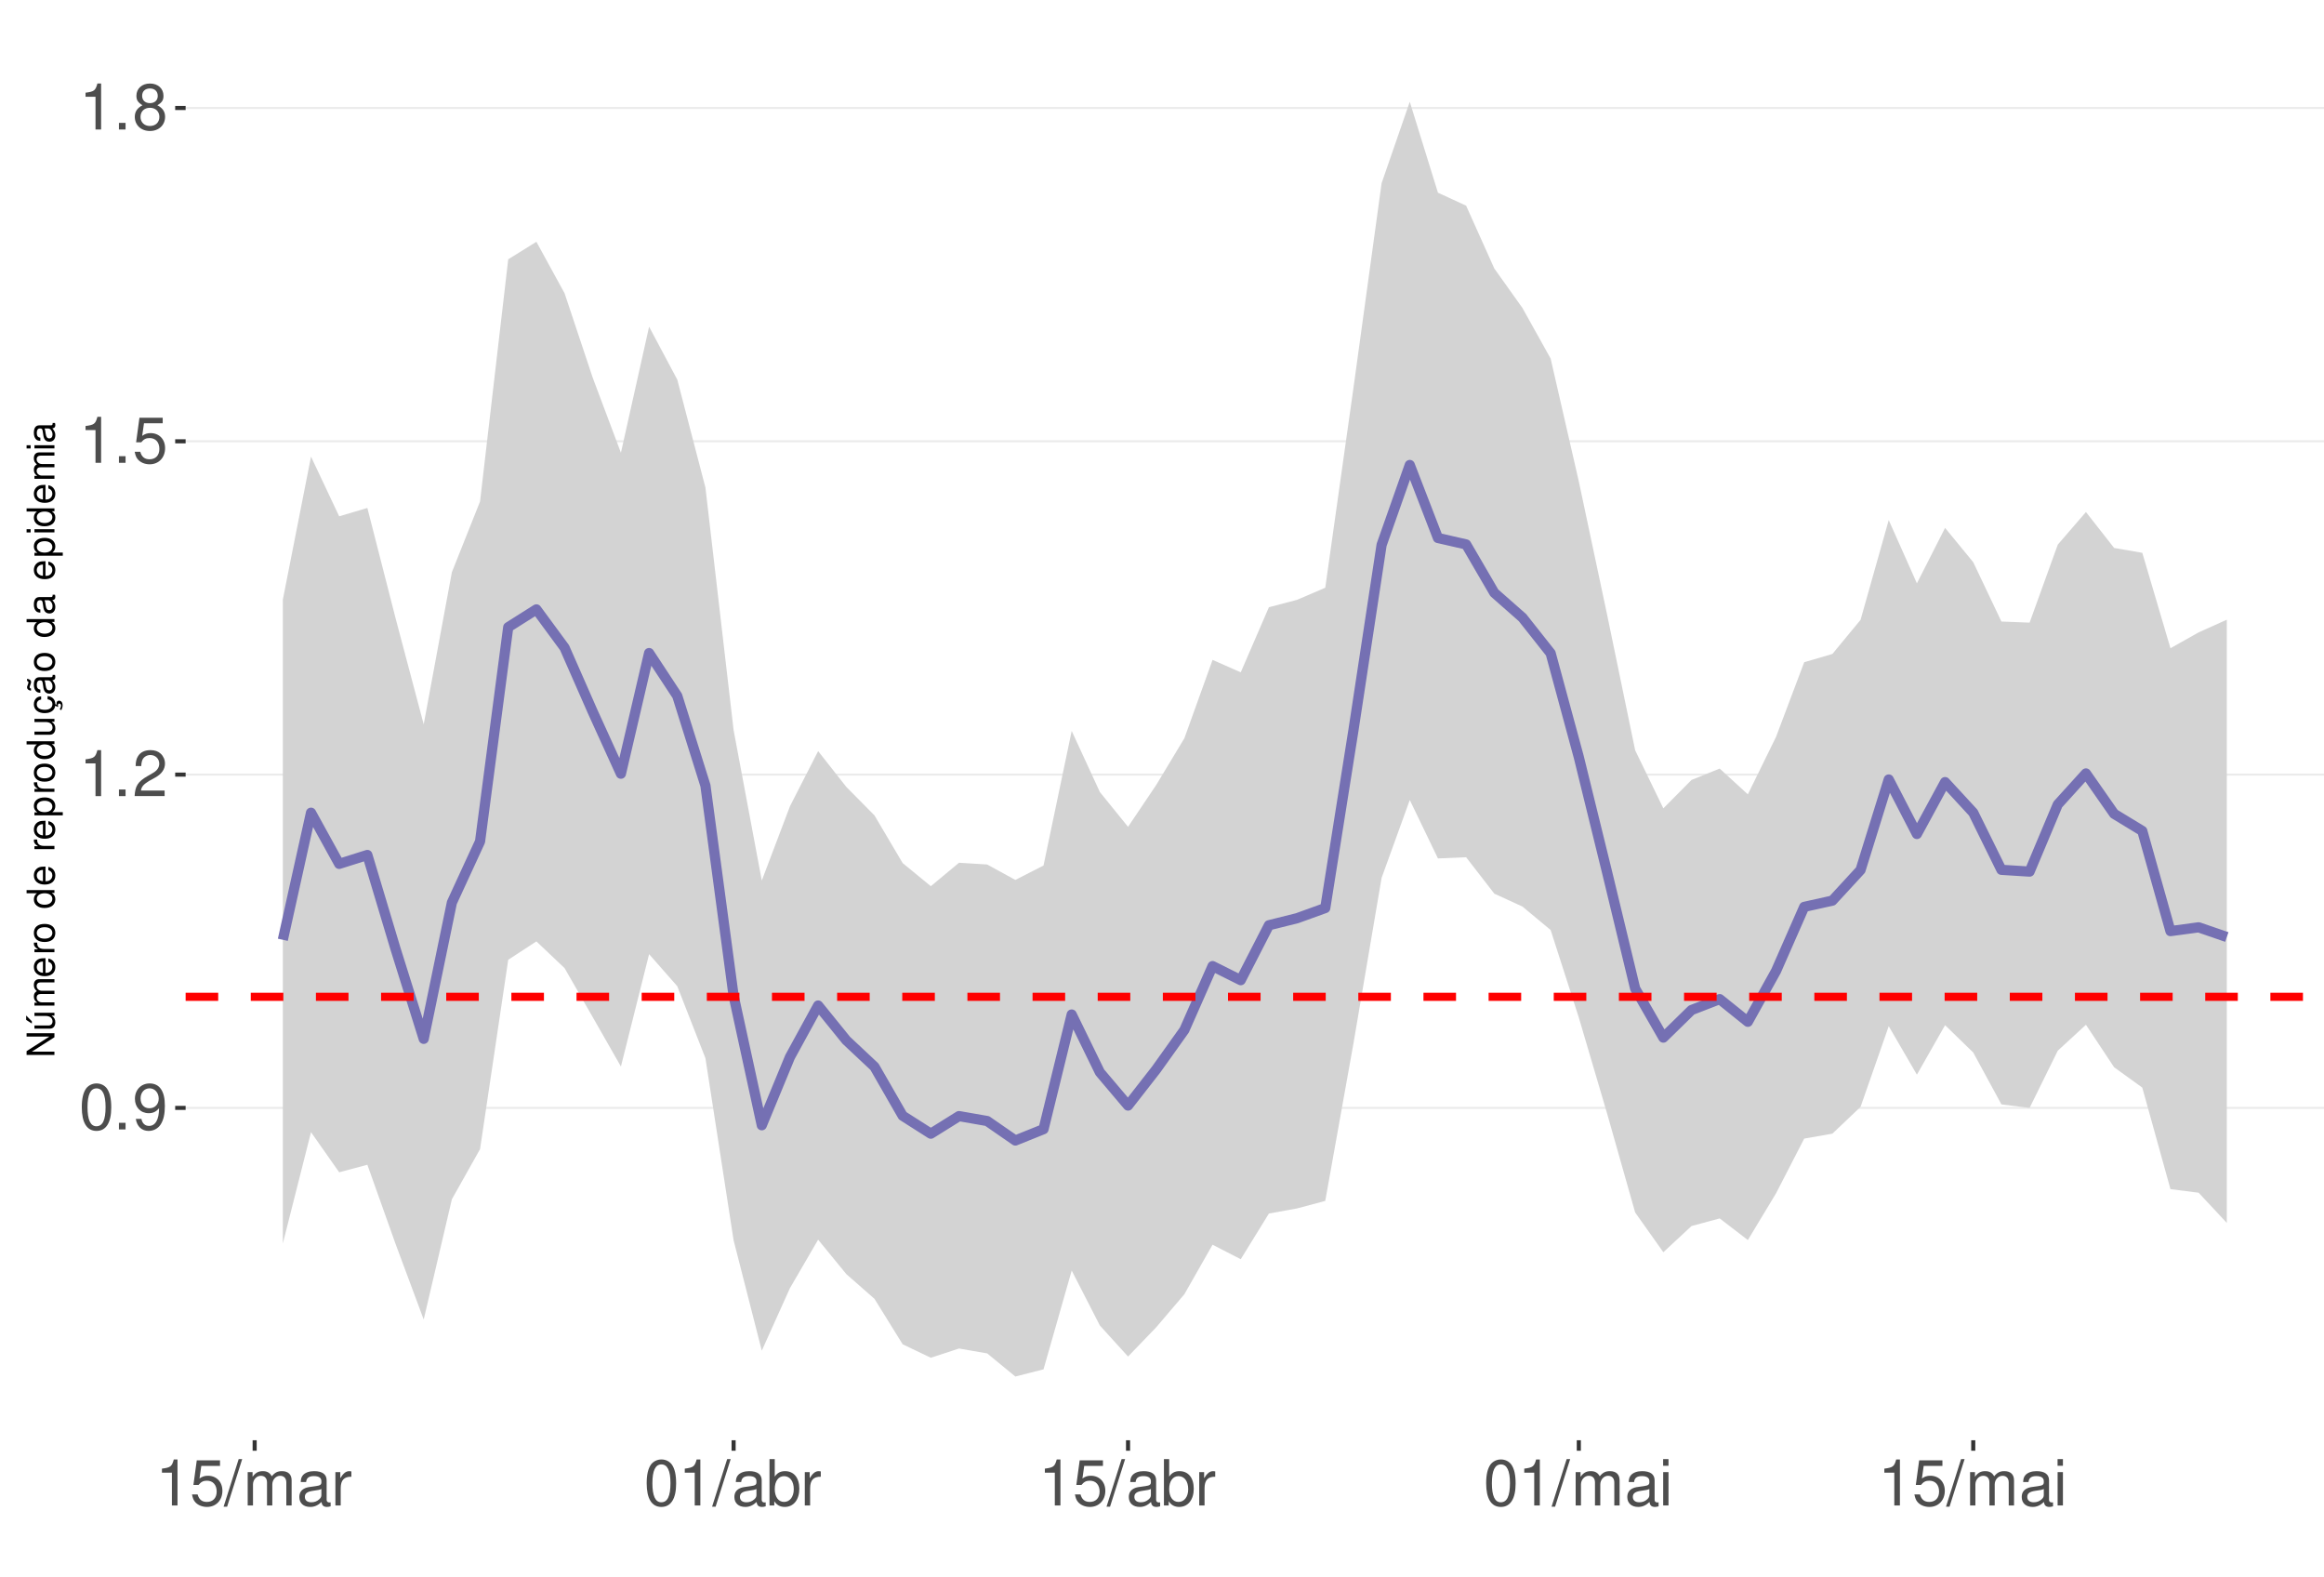
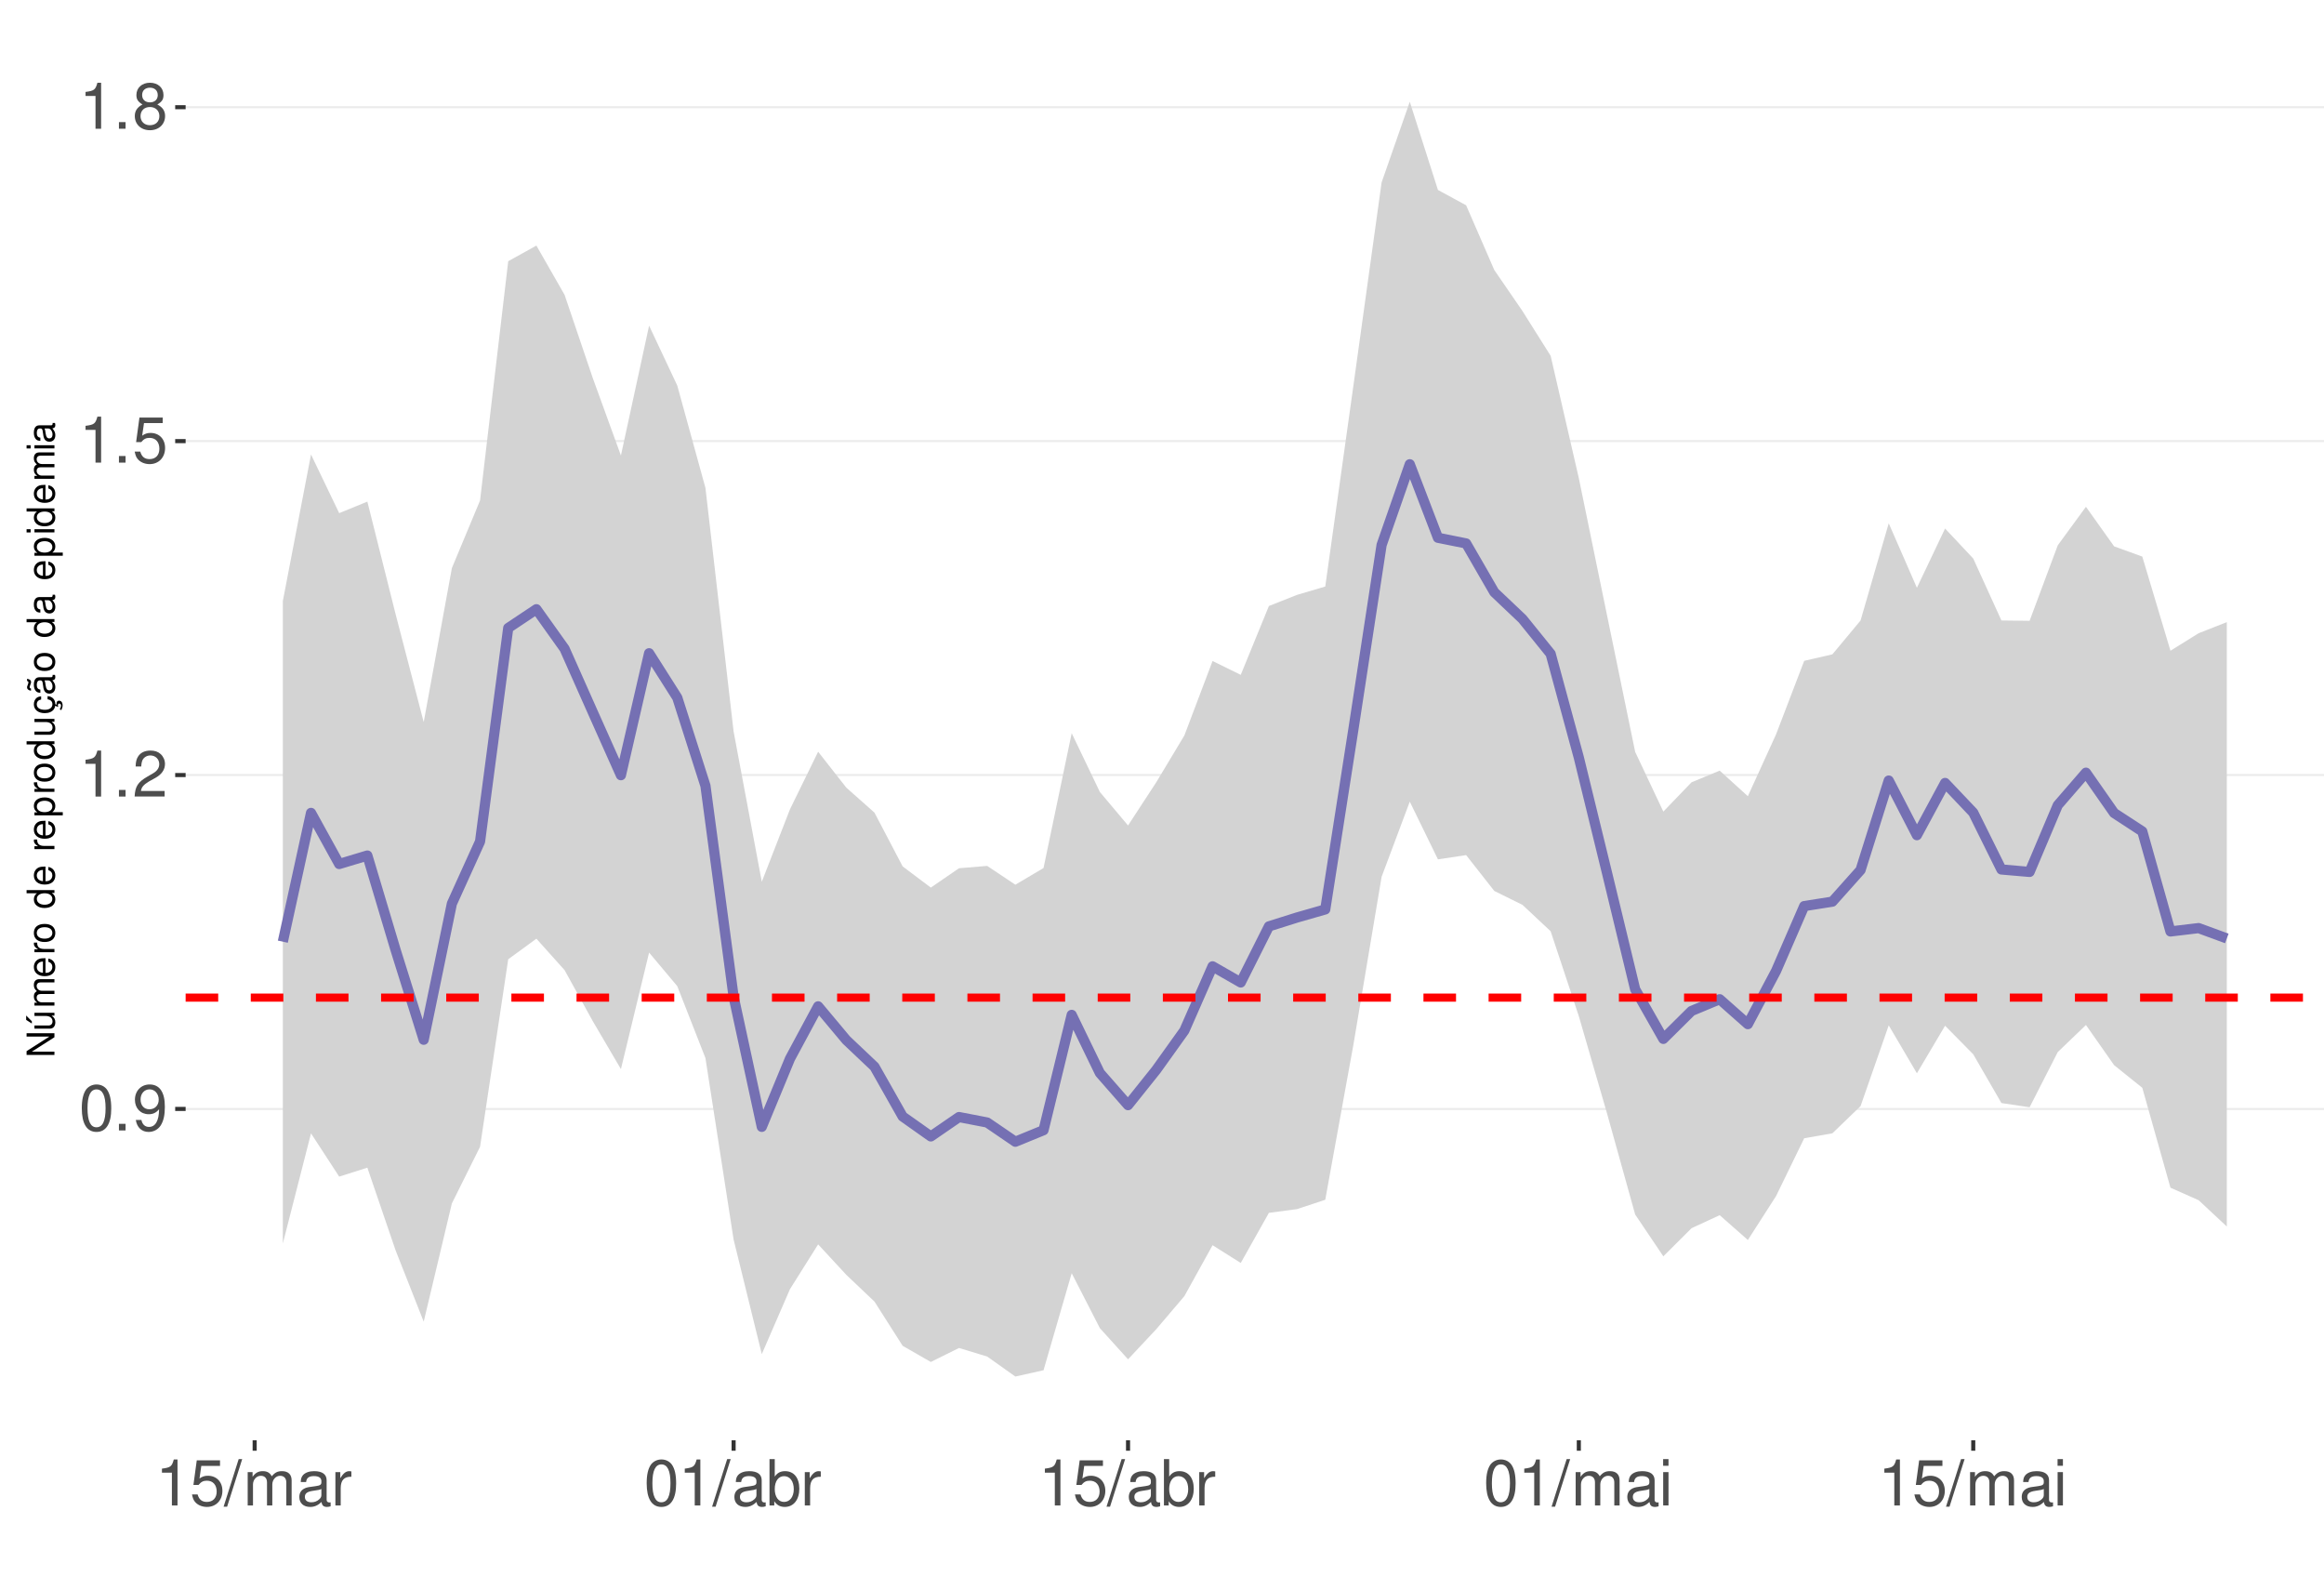
<svg xmlns="http://www.w3.org/2000/svg" xmlns:xlink="http://www.w3.org/1999/xlink" width="609pt" height="413pt" viewBox="0 0 609 413" version="1.1">
  <defs>
    <g>
      <symbol overflow="visible" id="glyph0-0">
        <path style="stroke:none;" d="" />
      </symbol>
      <symbol overflow="visible" id="glyph0-1">
        <path style="stroke:none;" d="M 4.578 -12.047 C 3.484 -12.047 2.484 -11.547 1.859 -10.734 C 1.094 -9.656 0.719 -8.062 0.719 -5.828 C 0.719 -1.766 2.047 0.391 4.578 0.391 C 7.078 0.391 8.438 -1.766 8.438 -5.734 C 8.438 -8.062 8.078 -9.625 7.297 -10.734 C 6.672 -11.562 5.703 -12.047 4.578 -12.047 Z M 4.578 -10.75 C 6.156 -10.75 6.953 -9.125 6.953 -5.859 C 6.953 -2.438 6.172 -0.828 4.547 -0.828 C 3 -0.828 2.219 -2.5 2.219 -5.812 C 2.219 -9.125 3 -10.75 4.578 -10.75 Z M 4.578 -10.75 " />
      </symbol>
      <symbol overflow="visible" id="glyph0-2">
        <path style="stroke:none;" d="M 3.188 -1.734 L 1.453 -1.734 L 1.453 0 L 3.188 0 Z M 3.188 -1.734 " />
      </symbol>
      <symbol overflow="visible" id="glyph0-3">
        <path style="stroke:none;" d="M 0.875 -2.75 C 1.172 -0.781 2.438 0.391 4.234 0.391 C 5.547 0.391 6.719 -0.25 7.406 -1.328 C 8.141 -2.516 8.484 -3.984 8.484 -6.156 C 8.484 -8.188 8.172 -9.484 7.484 -10.547 C 6.828 -11.531 5.797 -12.047 4.5 -12.047 C 2.25 -12.047 0.641 -10.359 0.641 -8.031 C 0.641 -5.812 2.125 -4.25 4.266 -4.25 C 5.375 -4.25 6.219 -4.641 6.969 -5.562 C 6.953 -2.562 6.016 -0.922 4.328 -0.922 C 3.297 -0.922 2.578 -1.578 2.344 -2.75 Z M 4.484 -10.766 C 5.844 -10.766 6.875 -9.609 6.875 -8.062 C 6.875 -6.578 5.875 -5.547 4.438 -5.547 C 3.016 -5.547 2.125 -6.547 2.125 -8.141 C 2.125 -9.656 3.109 -10.766 4.484 -10.766 Z M 4.484 -10.766 " />
      </symbol>
      <symbol overflow="visible" id="glyph0-4">
        <path style="stroke:none;" d="M 4.312 -8.578 L 4.312 0 L 5.781 0 L 5.781 -12.047 L 4.812 -12.047 C 4.297 -10.188 3.969 -9.938 1.703 -9.641 L 1.703 -8.578 Z M 4.312 -8.578 " />
      </symbol>
      <symbol overflow="visible" id="glyph0-5">
        <path style="stroke:none;" d="M 8.422 -1.453 L 2.219 -1.453 C 2.359 -2.453 2.891 -3.078 4.344 -3.969 L 6.016 -4.891 C 7.656 -5.812 8.516 -7.047 8.516 -8.531 C 8.516 -9.531 8.109 -10.453 7.406 -11.109 C 6.719 -11.75 5.844 -12.047 4.734 -12.047 C 3.234 -12.047 2.109 -11.516 1.469 -10.484 C 1.047 -9.844 0.859 -9.094 0.828 -7.875 L 2.297 -7.875 C 2.344 -8.688 2.453 -9.172 2.641 -9.578 C 3.031 -10.312 3.797 -10.766 4.688 -10.766 C 6.016 -10.766 7.016 -9.797 7.016 -8.5 C 7.016 -7.531 6.469 -6.703 5.406 -6.094 L 3.875 -5.203 C 1.422 -3.781 0.703 -2.641 0.562 -0.016 L 8.422 -0.016 Z M 8.422 -1.453 " />
      </symbol>
      <symbol overflow="visible" id="glyph0-6">
        <path style="stroke:none;" d="M 7.922 -11.812 L 1.828 -11.812 L 0.953 -5.375 L 2.297 -5.375 C 2.984 -6.203 3.547 -6.484 4.484 -6.484 C 6.062 -6.484 7.047 -5.391 7.047 -3.641 C 7.047 -1.953 6.062 -0.922 4.469 -0.922 C 3.188 -0.922 2.406 -1.562 2.047 -2.891 L 0.578 -2.891 C 0.781 -1.938 0.953 -1.469 1.297 -1.031 C 1.969 -0.141 3.172 0.391 4.5 0.391 C 6.875 0.391 8.547 -1.344 8.547 -3.844 C 8.547 -6.172 7 -7.781 4.734 -7.781 C 3.891 -7.781 3.234 -7.562 2.547 -7.062 L 3.016 -10.359 L 7.922 -10.359 Z M 7.922 -11.812 " />
      </symbol>
      <symbol overflow="visible" id="glyph0-7">
        <path style="stroke:none;" d="M 6.516 -6.344 C 7.75 -7.094 8.125 -7.688 8.125 -8.828 C 8.125 -10.734 6.672 -12.047 4.578 -12.047 C 2.5 -12.047 1.031 -10.734 1.031 -8.844 C 1.031 -7.688 1.422 -7.109 2.625 -6.344 C 1.281 -5.656 0.609 -4.688 0.609 -3.344 C 0.609 -1.156 2.234 0.391 4.578 0.391 C 6.906 0.391 8.547 -1.156 8.547 -3.344 C 8.547 -4.688 7.875 -5.656 6.516 -6.344 Z M 4.578 -10.75 C 5.828 -10.75 6.625 -10 6.625 -8.797 C 6.625 -7.656 5.812 -6.906 4.578 -6.906 C 3.328 -6.906 2.531 -7.656 2.531 -8.828 C 2.531 -10 3.328 -10.75 4.578 -10.75 Z M 4.578 -5.688 C 6.047 -5.688 7.047 -4.719 7.047 -3.312 C 7.047 -1.859 6.062 -0.922 4.547 -0.922 C 3.109 -0.922 2.109 -1.906 2.109 -3.297 C 2.109 -4.734 3.094 -5.688 4.578 -5.688 Z M 4.578 -5.688 " />
      </symbol>
      <symbol overflow="visible" id="glyph0-8">
        <path style="stroke:none;" d="M 3.812 -12.141 L -0.141 0.328 L 0.781 0.328 L 4.734 -12.141 Z M 3.812 -12.141 " />
      </symbol>
      <symbol overflow="visible" id="glyph0-9">
        <path style="stroke:none;" d="M 1.172 -8.734 L 1.172 0 L 2.562 0 L 2.562 -5.484 C 2.562 -6.75 3.484 -7.766 4.609 -7.766 C 5.641 -7.766 6.234 -7.125 6.234 -6.016 L 6.234 0 L 7.625 0 L 7.625 -5.484 C 7.625 -6.75 8.547 -7.766 9.672 -7.766 C 10.688 -7.766 11.297 -7.109 11.297 -6.016 L 11.297 0 L 12.688 0 L 12.688 -6.547 C 12.688 -8.109 11.797 -8.984 10.156 -8.984 C 9 -8.984 8.297 -8.625 7.484 -7.641 C 6.969 -8.578 6.266 -8.984 5.125 -8.984 C 3.969 -8.984 3.188 -8.547 2.453 -7.5 L 2.453 -8.734 Z M 1.172 -8.734 " />
      </symbol>
      <symbol overflow="visible" id="glyph0-10">
        <path style="stroke:none;" d="M 8.906 -0.812 C 8.766 -0.781 8.688 -0.781 8.609 -0.781 C 8.125 -0.781 7.859 -1.031 7.859 -1.469 L 7.859 -6.594 C 7.859 -8.141 6.734 -8.984 4.578 -8.984 C 3.297 -8.984 2.281 -8.609 1.688 -7.969 C 1.281 -7.516 1.109 -7.016 1.078 -6.141 L 2.484 -6.141 C 2.594 -7.219 3.234 -7.688 4.531 -7.688 C 5.797 -7.688 6.484 -7.234 6.484 -6.391 L 6.484 -6.031 C 6.469 -5.438 6.156 -5.219 5.031 -5.062 C 3.062 -4.812 2.766 -4.75 2.234 -4.531 C 1.219 -4.094 0.703 -3.328 0.703 -2.203 C 0.703 -0.609 1.797 0.391 3.562 0.391 C 4.656 0.391 5.547 0 6.531 -0.906 C 6.625 0 7.062 0.391 7.969 0.391 C 8.266 0.391 8.438 0.344 8.906 0.234 Z M 6.484 -2.75 C 6.484 -2.281 6.344 -2 5.922 -1.609 C 5.359 -1.094 4.688 -0.828 3.859 -0.828 C 2.781 -0.828 2.156 -1.344 2.156 -2.234 C 2.156 -3.141 2.75 -3.609 4.25 -3.828 C 5.734 -4.031 6.016 -4.094 6.484 -4.312 Z M 6.484 -2.75 " />
      </symbol>
      <symbol overflow="visible" id="glyph0-11">
        <path style="stroke:none;" d="M 1.156 -8.734 L 1.156 0 L 2.547 0 L 2.547 -4.531 C 2.562 -6.625 3.438 -7.562 5.344 -7.516 L 5.344 -8.922 C 5.109 -8.969 4.984 -8.984 4.812 -8.984 C 3.922 -8.984 3.234 -8.438 2.438 -7.141 L 2.438 -8.734 Z M 1.156 -8.734 " />
      </symbol>
      <symbol overflow="visible" id="glyph0-12">
        <path style="stroke:none;" d="M 0.906 -12.141 L 0.906 0 L 2.156 0 L 2.156 -1.109 C 2.812 -0.094 3.703 0.391 4.906 0.391 C 7.219 0.391 8.719 -1.5 8.719 -4.391 C 8.719 -7.234 7.297 -8.984 4.984 -8.984 C 3.781 -8.984 2.938 -8.531 2.281 -7.547 L 2.281 -12.141 Z M 4.719 -7.672 C 6.266 -7.672 7.266 -6.328 7.266 -4.25 C 7.266 -2.266 6.234 -0.922 4.719 -0.922 C 3.234 -0.922 2.281 -2.25 2.281 -4.297 C 2.281 -6.344 3.234 -7.672 4.719 -7.672 Z M 4.719 -7.672 " />
      </symbol>
      <symbol overflow="visible" id="glyph0-13">
        <path style="stroke:none;" d="M 2.5 -8.734 L 1.109 -8.734 L 1.109 0 L 2.5 0 Z M 2.5 -12.141 L 1.094 -12.141 L 1.094 -10.391 L 2.5 -10.391 Z M 2.5 -12.141 " />
      </symbol>
      <symbol overflow="visible" id="glyph1-0">
        <path style="stroke:none;" d="" />
      </symbol>
      <symbol overflow="visible" id="glyph1-1">
        <path style="stroke:none;" d="M -7.297 -6.453 L -7.297 -5.578 L -1.328 -5.578 L -7.297 -1.766 L -7.297 -0.766 L 0 -0.766 L 0 -1.641 L -5.906 -1.641 L 0 -5.406 L 0 -6.453 Z M -7.297 -6.453 " />
      </symbol>
      <symbol overflow="visible" id="glyph1-2">
        <path style="stroke:none;" d="M 0 -4.812 L -5.234 -4.812 L -5.234 -3.984 L -2.266 -3.984 C -1.203 -3.984 -0.5 -3.438 -0.5 -2.562 C -0.5 -1.906 -0.906 -1.484 -1.531 -1.484 L -5.234 -1.484 L -5.234 -0.656 L -1.203 -0.656 C -0.328 -0.656 0.234 -1.297 0.234 -2.312 C 0.234 -3.094 -0.047 -3.578 -0.734 -4.062 L 0 -4.062 Z M -7.406 -2.953 L -5.922 -2 L -5.922 -2.594 L -7.406 -4.094 Z M -7.406 -2.953 " />
      </symbol>
      <symbol overflow="visible" id="glyph1-3">
        <path style="stroke:none;" d="M -5.234 -0.703 L 0 -0.703 L 0 -1.547 L -3.297 -1.547 C -4.047 -1.547 -4.656 -2.094 -4.656 -2.766 C -4.656 -3.391 -4.281 -3.734 -3.609 -3.734 L 0 -3.734 L 0 -4.578 L -3.297 -4.578 C -4.047 -4.578 -4.656 -5.125 -4.656 -5.812 C -4.656 -6.422 -4.266 -6.781 -3.609 -6.781 L 0 -6.781 L 0 -7.625 L -3.938 -7.625 C -4.875 -7.625 -5.391 -7.078 -5.391 -6.094 C -5.391 -5.406 -5.188 -4.984 -4.594 -4.484 C -5.156 -4.188 -5.391 -3.766 -5.391 -3.078 C -5.391 -2.375 -5.125 -1.906 -4.5 -1.469 L -5.234 -1.469 Z M -5.234 -0.703 " />
      </symbol>
      <symbol overflow="visible" id="glyph1-4">
        <path style="stroke:none;" d="M -2.344 -5.125 C -3.141 -5.125 -3.625 -5.062 -4.016 -4.922 C -4.875 -4.578 -5.391 -3.781 -5.391 -2.797 C -5.391 -1.344 -4.281 -0.406 -2.547 -0.406 C -0.812 -0.406 0.234 -1.297 0.234 -2.781 C 0.234 -3.984 -0.453 -4.812 -1.594 -5.016 L -1.594 -4.188 C -0.906 -3.953 -0.547 -3.484 -0.547 -2.812 C -0.547 -2.281 -0.781 -1.828 -1.219 -1.547 C -1.516 -1.344 -1.812 -1.281 -2.344 -1.266 Z M -3.016 -1.297 C -3.984 -1.359 -4.625 -1.953 -4.625 -2.797 C -4.625 -3.641 -3.953 -4.234 -3.016 -4.234 Z M -3.016 -1.297 " />
      </symbol>
      <symbol overflow="visible" id="glyph1-5">
        <path style="stroke:none;" d="M -5.234 -0.688 L 0 -0.688 L 0 -1.531 L -2.719 -1.531 C -3.984 -1.547 -4.547 -2.062 -4.516 -3.203 L -5.359 -3.203 C -5.375 -3.062 -5.391 -2.984 -5.391 -2.891 C -5.391 -2.344 -5.062 -1.938 -4.297 -1.453 L -5.234 -1.453 Z M -5.234 -0.688 " />
      </symbol>
      <symbol overflow="visible" id="glyph1-6">
        <path style="stroke:none;" d="M -5.391 -2.719 C -5.391 -1.234 -4.344 -0.359 -2.578 -0.359 C -0.812 -0.359 0.234 -1.234 0.234 -2.734 C 0.234 -4.203 -0.812 -5.094 -2.547 -5.094 C -4.359 -5.094 -5.391 -4.234 -5.391 -2.719 Z M -4.625 -2.734 C -4.625 -3.672 -3.844 -4.234 -2.547 -4.234 C -1.312 -4.234 -0.547 -3.656 -0.547 -2.734 C -0.547 -1.797 -1.312 -1.234 -2.578 -1.234 C -3.844 -1.234 -4.625 -1.797 -4.625 -2.734 Z M -4.625 -2.734 " />
      </symbol>
      <symbol overflow="visible" id="glyph1-7">
        <path style="stroke:none;" d="" />
      </symbol>
      <symbol overflow="visible" id="glyph1-8">
        <path style="stroke:none;" d="M -7.297 -4.953 L -7.297 -4.125 L -4.578 -4.125 C -5.109 -3.766 -5.391 -3.203 -5.391 -2.516 C -5.391 -1.156 -4.297 -0.266 -2.625 -0.266 C -0.859 -0.266 0.234 -1.125 0.234 -2.547 C 0.234 -3.266 -0.047 -3.766 -0.688 -4.203 L 0 -4.203 L 0 -4.953 Z M -4.609 -2.656 C -4.609 -3.547 -3.812 -4.125 -2.562 -4.125 C -1.344 -4.125 -0.547 -3.547 -0.547 -2.656 C -0.547 -1.734 -1.359 -1.125 -2.578 -1.125 C -3.797 -1.125 -4.609 -1.734 -4.609 -2.656 Z M -4.609 -2.656 " />
      </symbol>
      <symbol overflow="visible" id="glyph1-9">
        <path style="stroke:none;" d="M 2.188 -0.547 L 2.188 -1.375 L -0.547 -1.375 C -0.016 -1.812 0.234 -2.312 0.234 -2.984 C 0.234 -4.344 -0.859 -5.234 -2.531 -5.234 C -4.297 -5.234 -5.391 -4.375 -5.391 -2.984 C -5.391 -2.266 -5.062 -1.703 -4.453 -1.312 L -5.234 -1.312 L -5.234 -0.547 Z M -4.609 -2.844 C -4.609 -3.766 -3.797 -4.359 -2.547 -4.359 C -1.359 -4.359 -0.547 -3.75 -0.547 -2.844 C -0.547 -1.953 -1.344 -1.375 -2.578 -1.375 C -3.812 -1.375 -4.609 -1.953 -4.609 -2.844 Z M -4.609 -2.844 " />
      </symbol>
      <symbol overflow="visible" id="glyph1-10">
        <path style="stroke:none;" d="M 0 -4.812 L -5.234 -4.812 L -5.234 -3.984 L -2.266 -3.984 C -1.203 -3.984 -0.5 -3.438 -0.5 -2.562 C -0.5 -1.906 -0.906 -1.484 -1.531 -1.484 L -5.234 -1.484 L -5.234 -0.656 L -1.203 -0.656 C -0.328 -0.656 0.234 -1.297 0.234 -2.312 C 0.234 -3.094 -0.047 -3.578 -0.734 -4.062 L 0 -4.062 Z M 0 -4.812 " />
      </symbol>
      <symbol overflow="visible" id="glyph1-11">
        <path style="stroke:none;" d="M 0.234 -2.641 C 0.234 -3.875 -0.547 -4.703 -1.797 -4.766 L -1.797 -3.938 C -0.953 -3.797 -0.531 -3.359 -0.531 -2.656 C -0.531 -1.734 -1.281 -1.188 -2.516 -1.188 C -3.844 -1.188 -4.625 -1.719 -4.625 -2.625 C -4.625 -3.328 -4.203 -3.766 -3.484 -3.875 L -3.484 -4.703 C -3.984 -4.672 -4.312 -4.562 -4.609 -4.359 C -5.094 -4 -5.391 -3.375 -5.391 -2.641 C -5.391 -1.219 -4.266 -0.312 -2.531 -0.312 C -1.469 -0.312 -0.625 -0.672 -0.156 -1.312 C 0.047 -1.594 0.125 -1.812 0.203 -2.25 L 0.922 -1.938 L 0.984 -2.062 C 0.938 -2.188 0.906 -2.25 0.906 -2.375 C 0.906 -2.656 1.047 -2.828 1.281 -2.828 C 1.547 -2.828 1.734 -2.594 1.734 -2.297 C 1.734 -2.031 1.672 -1.844 1.438 -1.406 L 1.406 -1.312 L 1.812 -1.094 C 2.078 -1.75 2.141 -1.953 2.141 -2.344 C 2.141 -3.109 1.781 -3.578 1.203 -3.578 C 0.781 -3.578 0.547 -3.297 0.547 -2.797 C 0.547 -2.703 0.547 -2.641 0.562 -2.516 Z M 0.234 -2.641 " />
      </symbol>
      <symbol overflow="visible" id="glyph1-12">
        <path style="stroke:none;" d="M -0.484 -5.344 C -0.469 -5.266 -0.469 -5.219 -0.469 -5.172 C -0.469 -4.875 -0.625 -4.719 -0.875 -4.719 L -3.953 -4.719 C -4.891 -4.719 -5.391 -4.047 -5.391 -2.75 C -5.391 -1.984 -5.172 -1.375 -4.781 -1.016 C -4.516 -0.766 -4.203 -0.672 -3.688 -0.656 L -3.688 -1.484 C -4.328 -1.562 -4.625 -1.938 -4.625 -2.719 C -4.625 -3.484 -4.344 -3.891 -3.844 -3.891 L -3.625 -3.891 C -3.266 -3.875 -3.125 -3.703 -3.047 -3.016 C -2.891 -1.844 -2.844 -1.656 -2.719 -1.344 C -2.453 -0.734 -2 -0.422 -1.312 -0.422 C -0.375 -0.422 0.234 -1.078 0.234 -2.141 C 0.234 -2.797 0 -3.328 -0.547 -3.922 C 0 -3.984 0.234 -4.234 0.234 -4.781 C 0.234 -4.953 0.203 -5.062 0.141 -5.344 Z M -1.656 -3.891 C -1.375 -3.891 -1.203 -3.812 -0.969 -3.562 C -0.656 -3.219 -0.5 -2.812 -0.5 -2.312 C -0.5 -1.672 -0.812 -1.297 -1.344 -1.297 C -1.891 -1.297 -2.172 -1.656 -2.297 -2.547 C -2.422 -3.438 -2.453 -3.609 -2.594 -3.891 Z M -7.172 -3.75 C -6.922 -3.672 -6.812 -3.547 -6.812 -3.375 C -6.812 -3.25 -6.875 -2.984 -6.984 -2.734 C -7.156 -2.312 -7.172 -2.25 -7.172 -2.047 C -7.172 -1.594 -6.797 -1.297 -6.141 -1.188 L -6.141 -1.766 C -6.375 -1.812 -6.5 -1.938 -6.5 -2.094 C -6.5 -2.203 -6.469 -2.344 -6.375 -2.578 C -6.156 -3.156 -6.125 -3.234 -6.125 -3.438 C -6.125 -3.922 -6.484 -4.219 -7.172 -4.312 Z M -7.172 -3.75 " />
      </symbol>
      <symbol overflow="visible" id="glyph1-13">
        <path style="stroke:none;" d="M -0.484 -5.344 C -0.469 -5.266 -0.469 -5.219 -0.469 -5.172 C -0.469 -4.875 -0.625 -4.719 -0.875 -4.719 L -3.953 -4.719 C -4.891 -4.719 -5.391 -4.047 -5.391 -2.75 C -5.391 -1.984 -5.172 -1.375 -4.781 -1.016 C -4.516 -0.766 -4.203 -0.672 -3.688 -0.656 L -3.688 -1.484 C -4.328 -1.562 -4.625 -1.938 -4.625 -2.719 C -4.625 -3.484 -4.344 -3.891 -3.844 -3.891 L -3.625 -3.891 C -3.266 -3.875 -3.125 -3.703 -3.047 -3.016 C -2.891 -1.844 -2.844 -1.656 -2.719 -1.344 C -2.453 -0.734 -2 -0.422 -1.312 -0.422 C -0.375 -0.422 0.234 -1.078 0.234 -2.141 C 0.234 -2.797 0 -3.328 -0.547 -3.922 C 0 -3.984 0.234 -4.234 0.234 -4.781 C 0.234 -4.953 0.203 -5.062 0.141 -5.344 Z M -1.656 -3.891 C -1.375 -3.891 -1.203 -3.812 -0.969 -3.562 C -0.656 -3.219 -0.5 -2.812 -0.5 -2.312 C -0.5 -1.672 -0.812 -1.297 -1.344 -1.297 C -1.891 -1.297 -2.172 -1.656 -2.297 -2.547 C -2.422 -3.438 -2.453 -3.609 -2.594 -3.891 Z M -1.656 -3.891 " />
      </symbol>
      <symbol overflow="visible" id="glyph1-14">
        <path style="stroke:none;" d="M -5.234 -1.5 L -5.234 -0.672 L 0 -0.672 L 0 -1.5 Z M -7.297 -1.5 L -7.297 -0.656 L -6.234 -0.656 L -6.234 -1.5 Z M -7.297 -1.5 " />
      </symbol>
    </g>
    <clipPath id="clip1">
      <path d="M 48.645 9.961 L 609 9.961 L 609 377.328 L 48.645 377.328 Z M 48.645 9.961 " />
    </clipPath>
    <clipPath id="clip2">
-       <path d="M 48.645 289 L 609 289 L 609 291 L 48.645 291 Z M 48.645 289 " />
+       <path d="M 48.645 290 L 609 290 L 609 291 L 48.645 291 Z M 48.645 290 " />
    </clipPath>
    <clipPath id="clip3">
      <path d="M 48.645 202 L 609 202 L 609 204 L 48.645 204 Z M 48.645 202 " />
    </clipPath>
    <clipPath id="clip4">
      <path d="M 48.645 115 L 609 115 L 609 116 L 48.645 116 Z M 48.645 115 " />
    </clipPath>
    <clipPath id="clip5">
-       <path d="M 48.645 28 L 609 28 L 609 29 L 48.645 29 Z M 48.645 28 " />
+       <path d="M 48.645 27 L 609 27 L 609 29 L 48.645 29 Z M 48.645 27 " />
    </clipPath>
    <clipPath id="clip6">
      <path d="M 48.645 260 L 609 260 L 609 263 L 48.645 263 Z M 48.645 260 " />
    </clipPath>
  </defs>
  <g id="surface172">
    <rect x="0" y="0" width="609" height="413" style="fill:rgb(100%,100%,100%);fill-opacity:1;stroke:none;" />
    <rect x="0" y="0" width="609" height="413" style="fill:rgb(100%,100%,100%);fill-opacity:1;stroke:none;" />
    <path style="fill:none;stroke-width:1.067;stroke-linecap:round;stroke-linejoin:round;stroke:rgb(100%,100%,100%);stroke-opacity:1;stroke-miterlimit:10;" d="M 0 413 L 609 413 L 609 0 L 0 0 Z M 0 413 " />
    <g clip-path="url(#clip1)" clip-rule="nonzero">
      <path style=" stroke:none;fill-rule:nonzero;fill:rgb(100%,100%,100%);fill-opacity:1;" d="M 48.645 377.328 L 609 377.328 L 609 9.961 L 48.645 9.961 Z M 48.645 377.328 " />
    </g>
    <g clip-path="url(#clip2)" clip-rule="nonzero">
-       <path style="fill:none;stroke-width:0.533;stroke-linecap:butt;stroke-linejoin:round;stroke:rgb(92.157%,92.157%,92.157%);stroke-opacity:1;stroke-miterlimit:10;" d="M 48.645 290.25 L 609 290.25 " />
+       <path style="fill:none;stroke-width:0.533;stroke-linecap:butt;stroke-linejoin:round;stroke:rgb(92.157%,92.157%,92.157%);stroke-opacity:1;stroke-miterlimit:10;" d="M 48.645 290.52 L 609 290.52 " />
    </g>
    <g clip-path="url(#clip3)" clip-rule="nonzero">
-       <path style="fill:none;stroke-width:0.533;stroke-linecap:butt;stroke-linejoin:round;stroke:rgb(92.157%,92.157%,92.157%);stroke-opacity:1;stroke-miterlimit:10;" d="M 48.645 202.93 L 609 202.93 " />
+       <path style="fill:none;stroke-width:0.533;stroke-linecap:butt;stroke-linejoin:round;stroke:rgb(92.157%,92.157%,92.157%);stroke-opacity:1;stroke-miterlimit:10;" d="M 48.645 203.043 L 609 203.043 " />
    </g>
    <g clip-path="url(#clip4)" clip-rule="nonzero">
-       <path style="fill:none;stroke-width:0.533;stroke-linecap:butt;stroke-linejoin:round;stroke:rgb(92.157%,92.157%,92.157%);stroke-opacity:1;stroke-miterlimit:10;" d="M 48.645 115.609 L 609 115.609 " />
+       <path style="fill:none;stroke-width:0.533;stroke-linecap:butt;stroke-linejoin:round;stroke:rgb(92.157%,92.157%,92.157%);stroke-opacity:1;stroke-miterlimit:10;" d="M 48.645 115.562 L 609 115.562 " />
    </g>
    <g clip-path="url(#clip5)" clip-rule="nonzero">
-       <path style="fill:none;stroke-width:0.533;stroke-linecap:butt;stroke-linejoin:round;stroke:rgb(92.157%,92.157%,92.157%);stroke-opacity:1;stroke-miterlimit:10;" d="M 48.645 28.289 L 609 28.289 " />
-     </g>
-     <path style=" stroke:none;fill-rule:nonzero;fill:rgb(82.745%,82.745%,82.745%);fill-opacity:1;" d="M 74.117 157.098 L 81.5 119.625 L 88.883 135.266 L 96.266 133.074 L 103.648 161.922 L 111.031 189.773 L 118.414 149.906 L 125.797 131.379 L 133.18 67.934 L 140.562 63.344 L 147.945 76.832 L 155.328 98.973 L 162.711 118.617 L 170.094 85.594 L 177.477 99.445 L 184.859 127.742 L 192.242 191.293 L 199.625 230.691 L 207.008 211.223 L 214.391 196.777 L 221.773 206.156 L 229.156 213.621 L 236.539 226.109 L 243.922 232.168 L 251.305 226.027 L 258.688 226.48 L 266.07 230.527 L 273.453 226.746 L 280.836 191.492 L 288.219 207.5 L 295.602 216.617 L 302.984 205.648 L 310.367 193.402 L 317.75 172.879 L 325.133 176.137 L 332.516 159.082 L 339.898 157.141 L 347.281 153.973 L 354.664 101.684 L 362.047 47.992 L 369.43 26.66 L 376.812 50.48 L 384.195 53.883 L 391.578 70.336 L 398.961 80.699 L 406.344 93.945 L 413.727 126.133 L 421.109 160.895 L 428.492 196.562 L 435.875 211.777 L 443.258 204.332 L 450.641 201.355 L 458.023 208.102 L 465.406 193.051 L 472.789 173.488 L 480.172 171.328 L 487.555 162.391 L 494.938 136.25 L 502.32 152.828 L 509.703 138.297 L 517.086 147.289 L 524.469 162.832 L 531.852 163.117 L 539.234 142.688 L 546.617 134.141 L 554 143.555 L 561.383 144.828 L 568.766 169.824 L 576.148 165.672 L 583.531 162.352 L 583.531 320.379 L 576.148 312.473 L 568.766 311.531 L 561.383 284.934 L 554 279.602 L 546.617 268.473 L 539.234 275.262 L 531.852 290.25 L 524.469 289.328 L 517.086 275.746 L 509.703 268.574 L 502.32 281.543 L 494.938 268.848 L 487.555 289.98 L 480.172 297 L 472.789 298.293 L 465.406 312.633 L 458.023 324.875 L 450.641 319.203 L 443.258 321.203 L 435.875 328.059 L 428.492 317.652 L 421.109 291.621 L 413.727 266.586 L 406.344 243.648 L 398.961 237.508 L 391.578 234.117 L 384.195 224.582 L 376.812 224.895 L 369.43 209.59 L 362.047 229.984 L 354.664 273.398 L 347.281 314.609 L 339.898 316.582 L 332.516 317.926 L 325.133 329.891 L 317.75 326.094 L 310.367 339.059 L 302.984 347.723 L 295.602 355.391 L 288.219 347.258 L 280.836 332.863 L 273.453 358.742 L 266.07 360.629 L 258.688 354.566 L 251.305 353.285 L 243.922 355.707 L 236.539 352.18 L 229.156 340.27 L 221.773 333.789 L 214.391 324.773 L 207.008 337.461 L 199.625 353.852 L 192.242 324.945 L 184.859 277.23 L 177.477 258.371 L 170.094 249.969 L 162.711 279.41 L 155.328 266.48 L 147.945 253.629 L 140.562 246.625 L 133.18 251.445 L 125.797 301.051 L 118.414 314.184 L 111.031 345.695 L 103.648 325.863 L 96.266 305.141 L 88.883 307.121 L 81.5 296.605 L 74.117 325.777 Z M 74.117 157.098 " />
-     <path style="fill:none;stroke-width:2.667;stroke-linecap:butt;stroke-linejoin:round;stroke:rgb(45.882%,43.922%,70.196%);stroke-opacity:1;stroke-miterlimit:10;" d="M 74.117 246.207 L 81.5 212.918 L 88.883 226.32 L 96.266 223.988 L 103.648 248.59 L 111.031 272.156 L 118.414 236.465 L 125.797 220.441 L 133.18 164.312 L 140.562 159.648 L 147.945 169.684 L 155.328 186.477 L 162.711 202.699 L 170.094 171.09 L 177.477 182.316 L 184.859 205.824 L 192.242 260.883 L 199.625 294.797 L 207.008 276.922 L 214.391 263.426 L 221.773 272.539 L 229.156 279.465 L 236.539 292.309 L 243.922 297.008 L 251.305 292.398 L 258.688 293.688 L 266.07 298.793 L 273.453 295.824 L 280.836 265.785 L 288.219 280.918 L 295.602 289.637 L 302.984 280.172 L 310.367 269.836 L 317.75 253.102 L 325.133 256.785 L 332.516 242.398 L 339.898 240.555 L 347.281 237.891 L 354.664 191.332 L 362.047 142.754 L 369.43 121.82 L 376.812 140.945 L 384.195 142.629 L 391.578 155.305 L 398.961 161.801 L 406.344 171.133 L 413.727 198.363 L 421.109 228.41 L 428.492 258.988 L 435.875 271.832 L 443.258 264.613 L 450.641 261.75 L 458.023 267.691 L 465.406 254.387 L 472.789 237.586 L 480.172 235.945 L 487.555 227.93 L 494.938 204.211 L 502.32 218.492 L 509.703 204.895 L 517.086 212.902 L 524.469 227.879 L 531.852 228.344 L 539.234 210.766 L 546.617 202.629 L 554 213.203 L 561.383 217.691 L 568.766 243.934 L 576.148 242.941 L 583.531 245.48 " />
+       <path style="fill:none;stroke-width:0.533;stroke-linecap:butt;stroke-linejoin:round;stroke:rgb(92.157%,92.157%,92.157%);stroke-opacity:1;stroke-miterlimit:10;" d="M 48.645 28.086 L 609 28.086 " />
+     </g>
+     <path style=" stroke:none;fill-rule:nonzero;fill:rgb(82.745%,82.745%,82.745%);fill-opacity:1;" d="M 74.117 157.461 L 81.5 119.074 L 88.883 134.434 L 96.266 131.414 L 103.648 160.824 L 111.031 189.18 L 118.414 148.828 L 125.797 131.117 L 133.18 68.43 L 140.562 64.34 L 147.945 77.242 L 155.328 99.023 L 162.711 119.34 L 170.094 85.316 L 177.477 101.008 L 184.859 127.816 L 192.242 191.66 L 199.625 231.008 L 207.008 212.027 L 214.391 196.941 L 221.773 206.344 L 229.156 212.898 L 236.539 226.984 L 243.922 232.531 L 251.305 227.465 L 258.688 226.852 L 266.07 231.777 L 273.453 227.41 L 280.836 192.082 L 288.219 207.484 L 295.602 216.262 L 302.984 204.957 L 310.367 192.668 L 317.75 173.172 L 325.133 176.797 L 332.516 158.762 L 339.898 155.84 L 347.281 153.664 L 354.664 100.98 L 362.047 47.797 L 369.43 26.66 L 376.812 49.766 L 384.195 53.781 L 391.578 70.742 L 398.961 81.492 L 406.344 93.219 L 413.727 125.266 L 421.109 161.141 L 428.492 196.98 L 435.875 212.625 L 443.258 204.949 L 450.641 201.895 L 458.023 208.59 L 465.406 192.406 L 472.789 173.125 L 480.172 171.426 L 487.555 162.562 L 494.938 137.094 L 502.32 153.988 L 509.703 138.465 L 517.086 146.332 L 524.469 162.551 L 531.852 162.641 L 539.234 142.863 L 546.617 132.77 L 554 143.133 L 561.383 145.816 L 568.766 170.484 L 576.148 165.891 L 583.531 162.992 L 583.531 321.324 L 576.148 314.434 L 568.766 311.156 L 561.383 284.98 L 554 279.055 L 546.617 268.531 L 539.234 275.617 L 531.852 290.082 L 524.469 288.98 L 517.086 276.207 L 509.703 268.719 L 502.32 281.18 L 494.938 268.629 L 487.555 289.781 L 480.172 296.906 L 472.789 298.203 L 465.406 313.359 L 458.023 324.855 L 450.641 318.355 L 443.258 321.766 L 435.875 329.137 L 428.492 318.176 L 421.109 291.66 L 413.727 266.215 L 406.344 243.969 L 398.961 237.059 L 391.578 233.414 L 384.195 224.023 L 376.812 225.137 L 369.43 210.016 L 362.047 229.715 L 354.664 273.656 L 347.281 314.32 L 339.898 316.762 L 332.516 317.746 L 325.133 330.871 L 317.75 326.223 L 310.367 339.559 L 302.984 348.238 L 295.602 356.113 L 288.219 347.949 L 280.836 333.555 L 273.453 358.977 L 266.07 360.629 L 258.688 355.387 L 251.305 353.145 L 243.922 356.809 L 236.539 352.578 L 229.156 340.992 L 221.773 333.984 L 214.391 326 L 207.008 337.738 L 199.625 354.75 L 192.242 324.742 L 184.859 277.188 L 177.477 258.348 L 170.094 249.559 L 162.711 280.086 L 155.328 267.508 L 147.945 254.156 L 140.562 245.918 L 133.18 251.309 L 125.797 300.434 L 118.414 315.266 L 111.031 346.25 L 103.648 327.523 L 96.266 305.906 L 88.883 308.254 L 81.5 296.914 L 74.117 325.773 Z M 74.117 157.461 " />
+     <path style="fill:none;stroke-width:2.667;stroke-linecap:butt;stroke-linejoin:round;stroke:rgb(45.882%,43.922%,70.196%);stroke-opacity:1;stroke-miterlimit:10;" d="M 74.117 246.703 L 81.5 212.965 L 88.883 226.359 L 96.266 224.133 L 103.648 248.82 L 111.031 272.395 L 118.414 236.738 L 125.797 220.457 L 133.18 164.523 L 140.562 159.605 L 147.945 169.961 L 155.328 186.562 L 162.711 203.09 L 170.094 171.137 L 177.477 182.77 L 184.859 205.859 L 192.242 261.121 L 199.625 295.215 L 207.008 277.367 L 214.391 263.641 L 221.773 272.465 L 229.156 279.457 L 236.539 292.5 L 243.922 297.723 L 251.305 292.648 L 258.688 294.074 L 266.07 299.113 L 273.453 296.09 L 280.836 265.879 L 288.219 281.109 L 295.602 289.531 L 302.984 280.301 L 310.367 269.984 L 317.75 253.16 L 325.133 257.391 L 332.516 242.691 L 339.898 240.367 L 347.281 238.25 L 354.664 191.012 L 362.047 142.773 L 369.43 121.625 L 376.812 140.887 L 384.195 142.371 L 391.578 155.152 L 398.961 162.152 L 406.344 171.289 L 413.727 198.465 L 421.109 228.664 L 428.492 259.18 L 435.875 272.168 L 443.258 264.855 L 450.641 261.777 L 458.023 268.312 L 465.406 254.391 L 472.789 237.379 L 480.172 236.215 L 487.555 227.941 L 494.938 204.492 L 502.32 218.801 L 509.703 205.117 L 517.086 212.895 L 524.469 227.789 L 531.852 228.426 L 539.234 210.957 L 546.617 202.43 L 554 212.996 L 561.383 217.812 L 568.766 244.023 L 576.148 243.145 L 583.531 245.852 " />
    <g clip-path="url(#clip6)" clip-rule="nonzero">
-       <path style="fill:none;stroke-width:2.134;stroke-linecap:butt;stroke-linejoin:round;stroke:rgb(100%,0%,0%);stroke-opacity:1;stroke-dasharray:8.536,8.536;stroke-miterlimit:10;" d="M 48.645 261.145 L 609 261.145 " />
-     </g>
-     <g style="fill:rgb(30.196%,30.196%,30.196%);fill-opacity:1;">
-       <use xlink:href="#glyph0-1" x="20.715" y="295.888" />
-       <use xlink:href="#glyph0-2" x="29.715" y="295.888" />
-       <use xlink:href="#glyph0-3" x="34.715" y="295.888" />
-     </g>
-     <g style="fill:rgb(30.196%,30.196%,30.196%);fill-opacity:1;">
-       <use xlink:href="#glyph0-4" x="20.715" y="208.567" />
-       <use xlink:href="#glyph0-2" x="29.715" y="208.567" />
-       <use xlink:href="#glyph0-5" x="34.715" y="208.567" />
-     </g>
-     <g style="fill:rgb(30.196%,30.196%,30.196%);fill-opacity:1;">
-       <use xlink:href="#glyph0-4" x="20.715" y="121.247" />
-       <use xlink:href="#glyph0-2" x="29.715" y="121.247" />
-       <use xlink:href="#glyph0-6" x="34.715" y="121.247" />
-     </g>
-     <g style="fill:rgb(30.196%,30.196%,30.196%);fill-opacity:1;">
-       <use xlink:href="#glyph0-4" x="20.715" y="33.927" />
-       <use xlink:href="#glyph0-2" x="29.715" y="33.927" />
-       <use xlink:href="#glyph0-7" x="34.715" y="33.927" />
-     </g>
-     <path style="fill:none;stroke-width:1.067;stroke-linecap:butt;stroke-linejoin:round;stroke:rgb(20%,20%,20%);stroke-opacity:1;stroke-miterlimit:10;" d="M 45.906 290.25 L 48.645 290.25 " />
-     <path style="fill:none;stroke-width:1.067;stroke-linecap:butt;stroke-linejoin:round;stroke:rgb(20%,20%,20%);stroke-opacity:1;stroke-miterlimit:10;" d="M 45.906 202.93 L 48.645 202.93 " />
-     <path style="fill:none;stroke-width:1.067;stroke-linecap:butt;stroke-linejoin:round;stroke:rgb(20%,20%,20%);stroke-opacity:1;stroke-miterlimit:10;" d="M 45.906 115.609 L 48.645 115.609 " />
-     <path style="fill:none;stroke-width:1.067;stroke-linecap:butt;stroke-linejoin:round;stroke:rgb(20%,20%,20%);stroke-opacity:1;stroke-miterlimit:10;" d="M 45.906 28.289 L 48.645 28.289 " />
+       <path style="fill:none;stroke-width:2.134;stroke-linecap:butt;stroke-linejoin:round;stroke:rgb(100%,0%,0%);stroke-opacity:1;stroke-dasharray:8.536,8.536;stroke-miterlimit:10;" d="M 48.645 261.359 L 609 261.359 " />
+     </g>
+     <g style="fill:rgb(30.196%,30.196%,30.196%);fill-opacity:1;">
+       <use xlink:href="#glyph0-1" x="20.715" y="296.157" />
+       <use xlink:href="#glyph0-2" x="29.715" y="296.157" />
+       <use xlink:href="#glyph0-3" x="34.715" y="296.157" />
+     </g>
+     <g style="fill:rgb(30.196%,30.196%,30.196%);fill-opacity:1;">
+       <use xlink:href="#glyph0-4" x="20.715" y="208.681" />
+       <use xlink:href="#glyph0-2" x="29.715" y="208.681" />
+       <use xlink:href="#glyph0-5" x="34.715" y="208.681" />
+     </g>
+     <g style="fill:rgb(30.196%,30.196%,30.196%);fill-opacity:1;">
+       <use xlink:href="#glyph0-4" x="20.715" y="121.2" />
+       <use xlink:href="#glyph0-2" x="29.715" y="121.2" />
+       <use xlink:href="#glyph0-6" x="34.715" y="121.2" />
+     </g>
+     <g style="fill:rgb(30.196%,30.196%,30.196%);fill-opacity:1;">
+       <use xlink:href="#glyph0-4" x="20.715" y="33.724" />
+       <use xlink:href="#glyph0-2" x="29.715" y="33.724" />
+       <use xlink:href="#glyph0-7" x="34.715" y="33.724" />
+     </g>
+     <path style="fill:none;stroke-width:1.067;stroke-linecap:butt;stroke-linejoin:round;stroke:rgb(20%,20%,20%);stroke-opacity:1;stroke-miterlimit:10;" d="M 45.906 290.52 L 48.645 290.52 " />
+     <path style="fill:none;stroke-width:1.067;stroke-linecap:butt;stroke-linejoin:round;stroke:rgb(20%,20%,20%);stroke-opacity:1;stroke-miterlimit:10;" d="M 45.906 203.043 L 48.645 203.043 " />
+     <path style="fill:none;stroke-width:1.067;stroke-linecap:butt;stroke-linejoin:round;stroke:rgb(20%,20%,20%);stroke-opacity:1;stroke-miterlimit:10;" d="M 45.906 115.562 L 48.645 115.562 " />
+     <path style="fill:none;stroke-width:1.067;stroke-linecap:butt;stroke-linejoin:round;stroke:rgb(20%,20%,20%);stroke-opacity:1;stroke-miterlimit:10;" d="M 45.906 28.086 L 48.645 28.086 " />
    <path style="fill:none;stroke-width:1.067;stroke-linecap:butt;stroke-linejoin:round;stroke:rgb(20%,20%,20%);stroke-opacity:1;stroke-miterlimit:10;" d="M 66.734 380.07 L 66.734 377.328 " />
    <path style="fill:none;stroke-width:1.067;stroke-linecap:butt;stroke-linejoin:round;stroke:rgb(20%,20%,20%);stroke-opacity:1;stroke-miterlimit:10;" d="M 192.242 380.07 L 192.242 377.328 " />
    <path style="fill:none;stroke-width:1.067;stroke-linecap:butt;stroke-linejoin:round;stroke:rgb(20%,20%,20%);stroke-opacity:1;stroke-miterlimit:10;" d="M 295.602 380.07 L 295.602 377.328 " />
    <path style="fill:none;stroke-width:1.067;stroke-linecap:butt;stroke-linejoin:round;stroke:rgb(20%,20%,20%);stroke-opacity:1;stroke-miterlimit:10;" d="M 413.727 380.07 L 413.727 377.328 " />
    <path style="fill:none;stroke-width:1.067;stroke-linecap:butt;stroke-linejoin:round;stroke:rgb(20%,20%,20%);stroke-opacity:1;stroke-miterlimit:10;" d="M 517.086 380.07 L 517.086 377.328 " />
    <g style="fill:rgb(30.196%,30.196%,30.196%);fill-opacity:1;">
      <use xlink:href="#glyph0-4" x="40.734" y="394.399" />
      <use xlink:href="#glyph0-6" x="49.734" y="394.399" />
      <use xlink:href="#glyph0-8" x="58.734" y="394.399" />
      <use xlink:href="#glyph0-9" x="63.734" y="394.399" />
      <use xlink:href="#glyph0-10" x="77.734" y="394.399" />
      <use xlink:href="#glyph0-11" x="86.734" y="394.399" />
    </g>
    <g style="fill:rgb(30.196%,30.196%,30.196%);fill-opacity:1;">
      <use xlink:href="#glyph0-1" x="168.742" y="394.399" />
      <use xlink:href="#glyph0-4" x="177.742" y="394.399" />
      <use xlink:href="#glyph0-8" x="186.742" y="394.399" />
      <use xlink:href="#glyph0-10" x="191.742" y="394.399" />
      <use xlink:href="#glyph0-12" x="200.742" y="394.399" />
      <use xlink:href="#glyph0-11" x="209.742" y="394.399" />
    </g>
    <g style="fill:rgb(30.196%,30.196%,30.196%);fill-opacity:1;">
      <use xlink:href="#glyph0-4" x="272.102" y="394.399" />
      <use xlink:href="#glyph0-6" x="281.102" y="394.399" />
      <use xlink:href="#glyph0-8" x="290.102" y="394.399" />
      <use xlink:href="#glyph0-10" x="295.102" y="394.399" />
      <use xlink:href="#glyph0-12" x="304.102" y="394.399" />
      <use xlink:href="#glyph0-11" x="313.102" y="394.399" />
    </g>
    <g style="fill:rgb(30.196%,30.196%,30.196%);fill-opacity:1;">
      <use xlink:href="#glyph0-1" x="388.727" y="394.399" />
      <use xlink:href="#glyph0-4" x="397.727" y="394.399" />
      <use xlink:href="#glyph0-8" x="406.727" y="394.399" />
      <use xlink:href="#glyph0-9" x="411.727" y="394.399" />
      <use xlink:href="#glyph0-10" x="425.727" y="394.399" />
      <use xlink:href="#glyph0-13" x="434.727" y="394.399" />
    </g>
    <g style="fill:rgb(30.196%,30.196%,30.196%);fill-opacity:1;">
      <use xlink:href="#glyph0-4" x="492.086" y="394.399" />
      <use xlink:href="#glyph0-6" x="501.086" y="394.399" />
      <use xlink:href="#glyph0-8" x="510.086" y="394.399" />
      <use xlink:href="#glyph0-9" x="515.086" y="394.399" />
      <use xlink:href="#glyph0-10" x="529.086" y="394.399" />
      <use xlink:href="#glyph0-13" x="538.086" y="394.399" />
    </g>
    <g style="fill:rgb(0%,0%,0%);fill-opacity:1;">
      <use xlink:href="#glyph1-1" x="14.263" y="277.145" />
      <use xlink:href="#glyph1-2" x="14.263" y="270.145" />
      <use xlink:href="#glyph1-3" x="14.263" y="264.145" />
      <use xlink:href="#glyph1-4" x="14.263" y="256.145" />
      <use xlink:href="#glyph1-5" x="14.263" y="250.145" />
      <use xlink:href="#glyph1-6" x="14.263" y="247.145" />
      <use xlink:href="#glyph1-7" x="14.263" y="241.145" />
      <use xlink:href="#glyph1-8" x="14.263" y="238.145" />
      <use xlink:href="#glyph1-4" x="14.263" y="232.145" />
      <use xlink:href="#glyph1-7" x="14.263" y="226.145" />
      <use xlink:href="#glyph1-5" x="14.263" y="223.145" />
      <use xlink:href="#glyph1-4" x="14.263" y="220.145" />
      <use xlink:href="#glyph1-9" x="14.263" y="214.145" />
      <use xlink:href="#glyph1-5" x="14.263" y="208.145" />
      <use xlink:href="#glyph1-6" x="14.263" y="205.145" />
      <use xlink:href="#glyph1-8" x="14.263" y="199.145" />
      <use xlink:href="#glyph1-10" x="14.263" y="193.145" />
      <use xlink:href="#glyph1-11" x="14.263" y="187.145" />
      <use xlink:href="#glyph1-12" x="14.263" y="182.145" />
      <use xlink:href="#glyph1-6" x="14.263" y="176.145" />
      <use xlink:href="#glyph1-7" x="14.263" y="170.145" />
      <use xlink:href="#glyph1-8" x="14.263" y="167.145" />
      <use xlink:href="#glyph1-13" x="14.263" y="161.145" />
      <use xlink:href="#glyph1-7" x="14.263" y="155.145" />
      <use xlink:href="#glyph1-4" x="14.263" y="152.145" />
      <use xlink:href="#glyph1-9" x="14.263" y="146.145" />
      <use xlink:href="#glyph1-14" x="14.263" y="140.145" />
      <use xlink:href="#glyph1-8" x="14.263" y="138.145" />
      <use xlink:href="#glyph1-4" x="14.263" y="132.145" />
      <use xlink:href="#glyph1-3" x="14.263" y="126.145" />
      <use xlink:href="#glyph1-14" x="14.263" y="118.145" />
      <use xlink:href="#glyph1-13" x="14.263" y="116.145" />
    </g>
  </g>
</svg>
